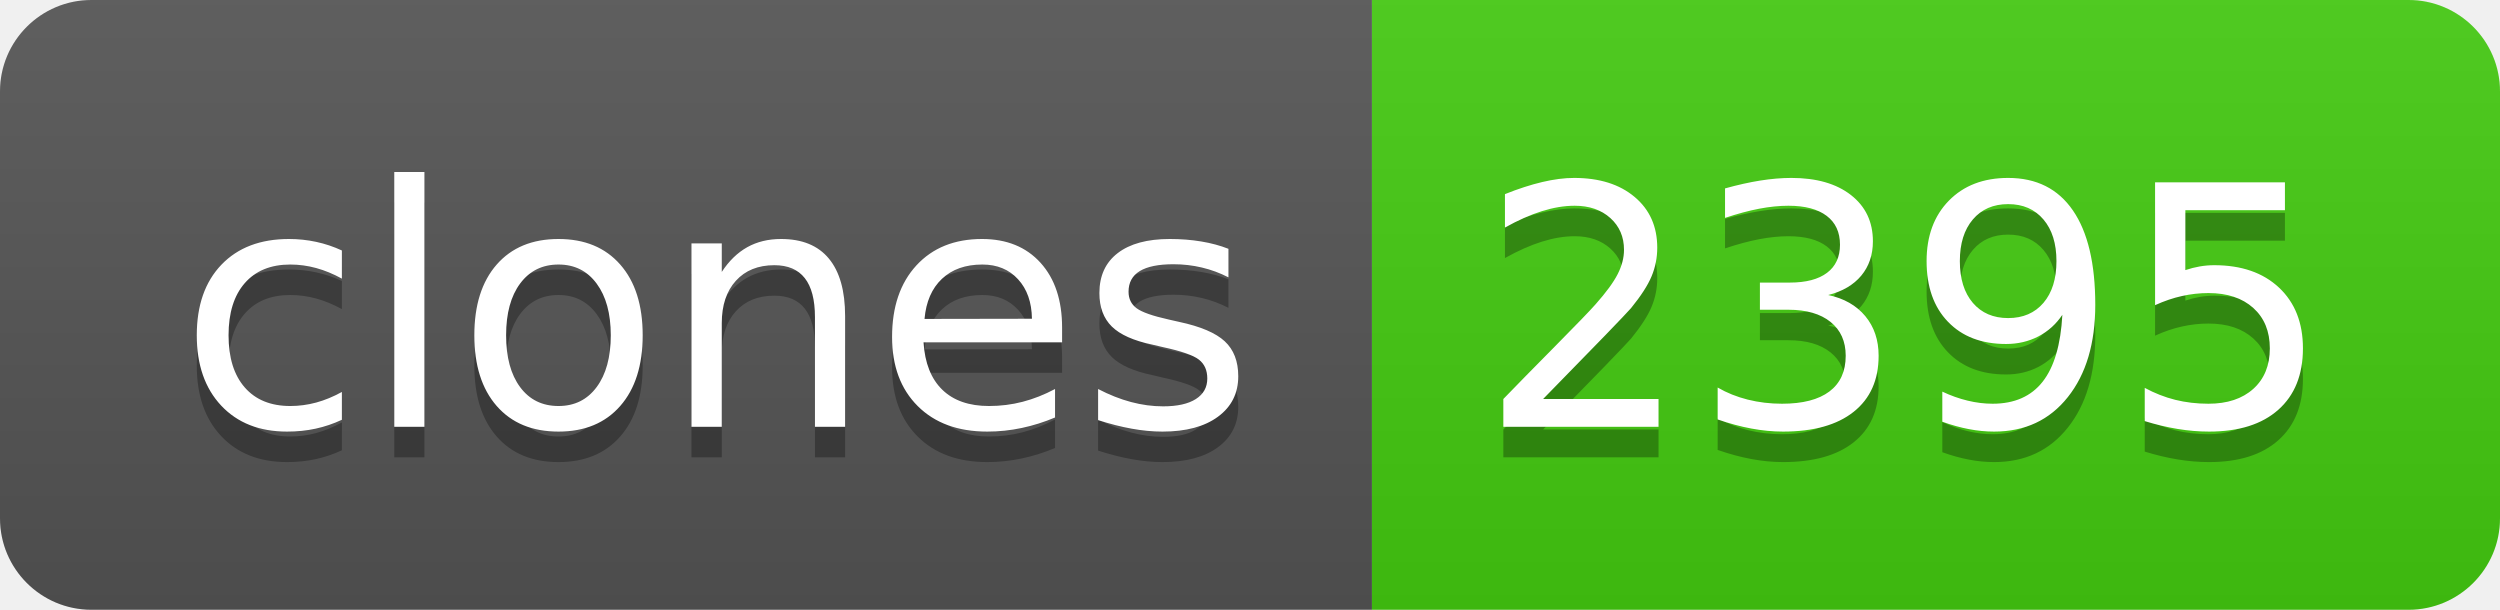
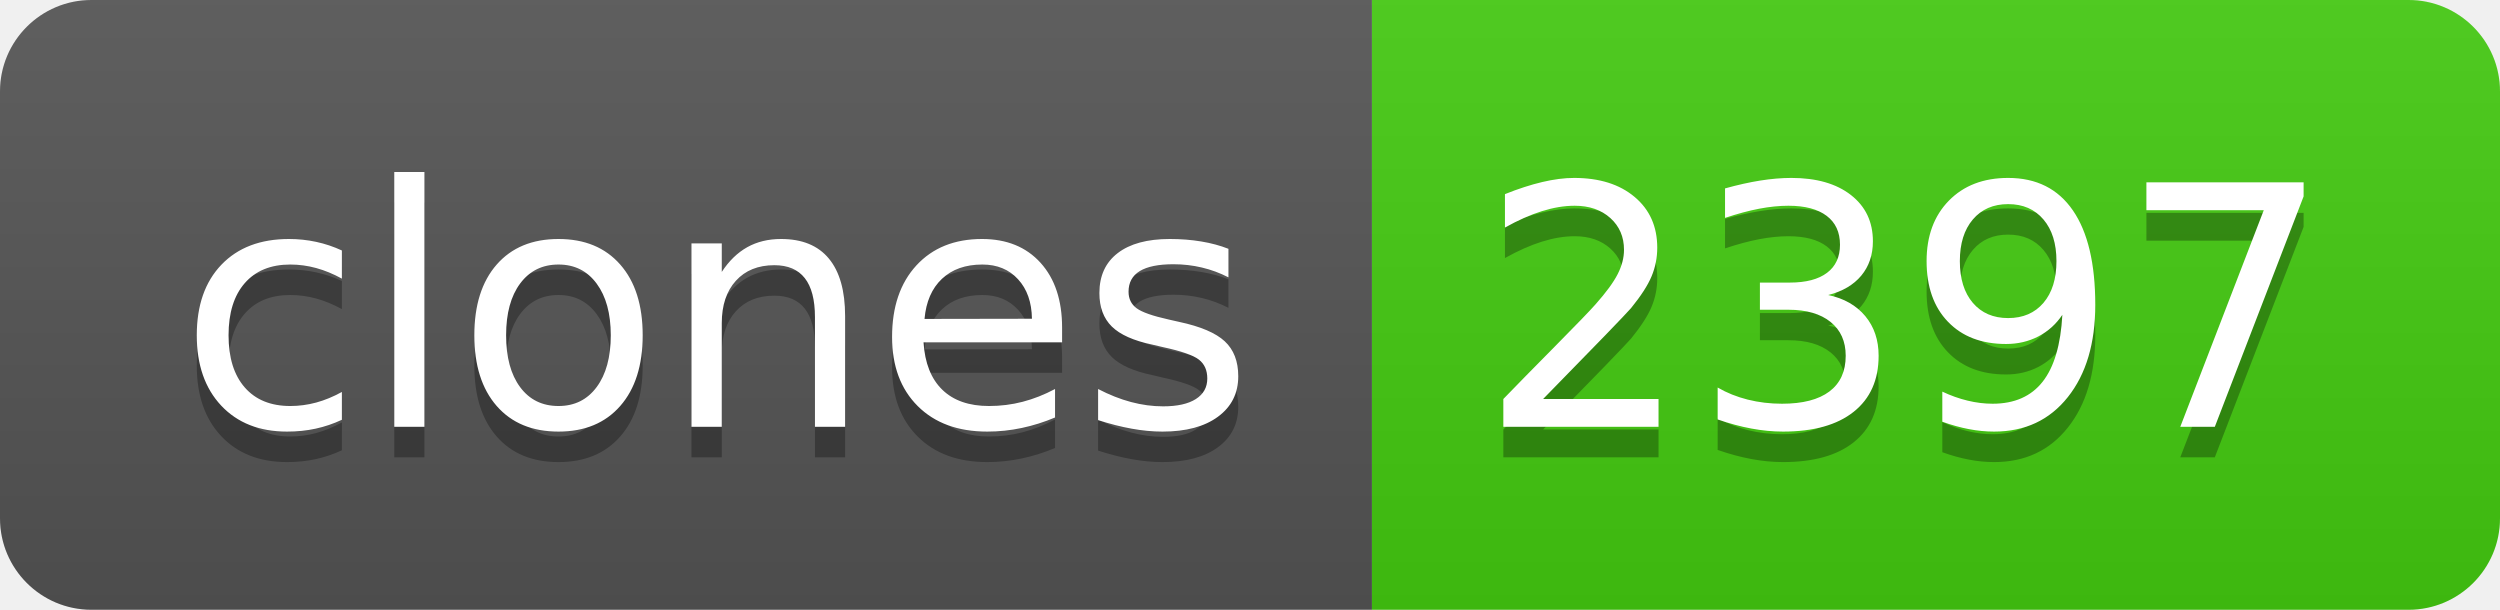
- <svg xmlns="http://www.w3.org/2000/svg" width="82" height="20" role="img" aria-label="clones: 2395">
+ <svg xmlns="http://www.w3.org/2000/svg" width="82" height="20" role="img" aria-label="clones: 2397">
  <linearGradient id="s" x2="0" y2="100%">
    <stop offset="0" stop-color="#bbb" stop-opacity=".1" />
    <stop offset="1" stop-opacity=".1" />
  </linearGradient>
  <clipPath id="r">
    <rect width="82" height="20" rx="3" fill="#fff" />
  </clipPath>
  <g clip-path="url(#r)">
    <rect width="45" height="20" fill="#555" />
    <rect x="45" width="37" height="20" fill="#4c1" />
    <rect width="82" height="20" fill="url(#s)" />
  </g>
  <g fill="#fff" text-anchor="middle" font-family="Verdana,Geneva,DejaVu Sans,sans-serif" text-rendering="geometricPrecision" font-size="110">
    <text aria-hidden="true" x="235" y="150" fill="#010101" fill-opacity=".3" transform="scale(.1)" textLength="350">clones</text>
    <text x="235" y="140" transform="scale(.1)" fill="#fff" textLength="350">clones</text>
-     <text aria-hidden="true" x="625" y="150" fill="#010101" fill-opacity=".3" transform="scale(.1)" textLength="270">2395</text>
-     <text x="625" y="140" transform="scale(.1)" fill="#fff" textLength="270">2395</text>
+     <text aria-hidden="true" x="625" y="150" fill="#010101" fill-opacity=".3" transform="scale(.1)" textLength="270">2397</text>
+     <text x="625" y="140" transform="scale(.1)" fill="#fff" textLength="270">2397</text>
  </g>
</svg>
